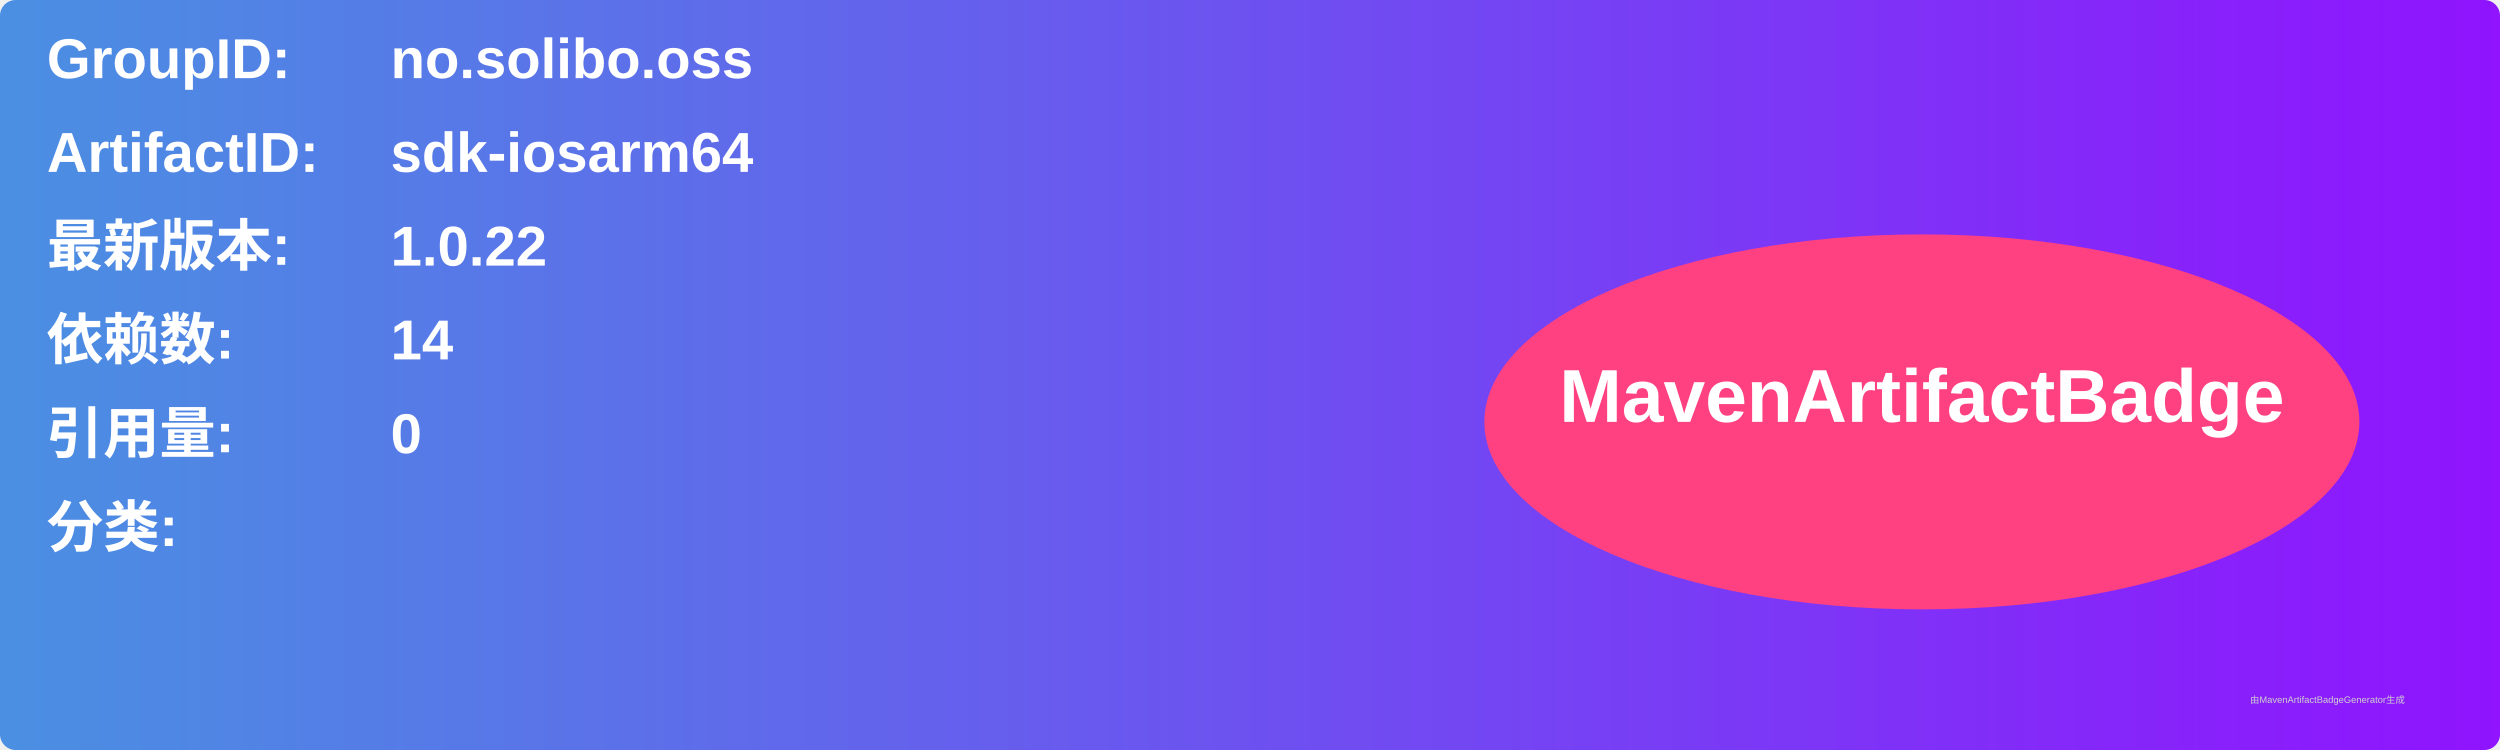
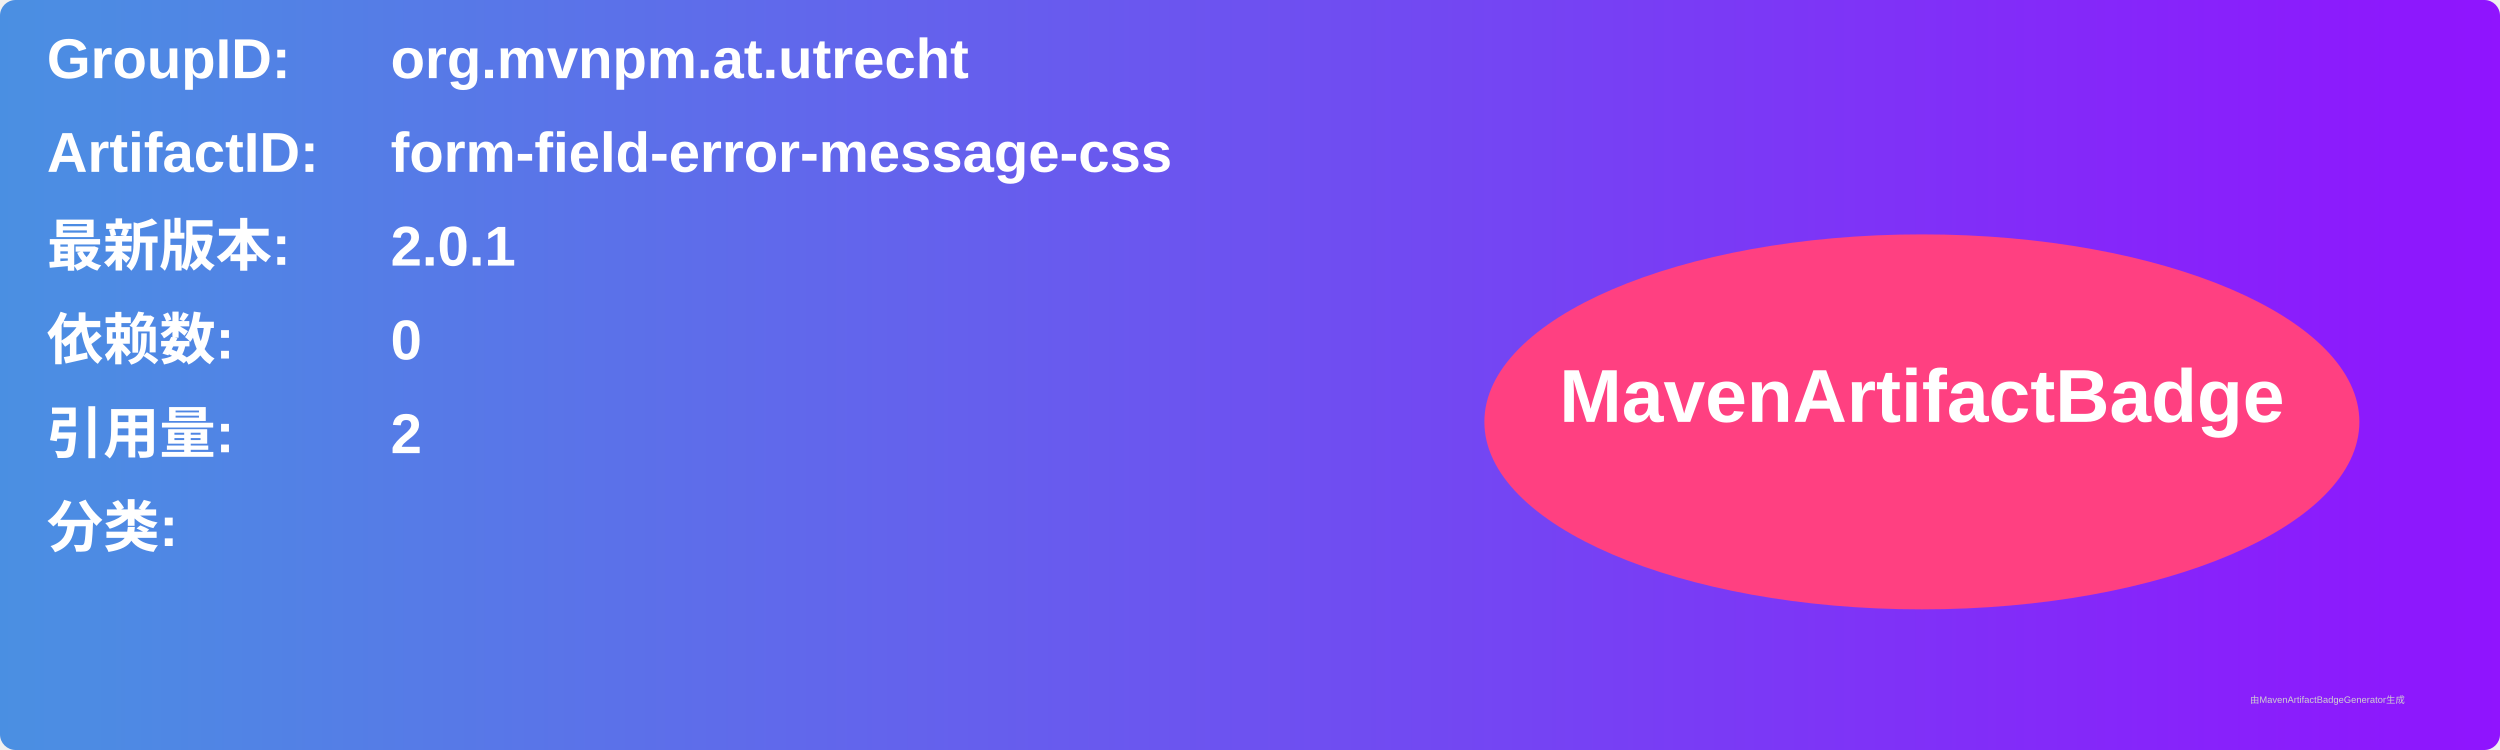
<svg xmlns="http://www.w3.org/2000/svg" width="800" height="240" viewBox="0 0 800 240">
  <linearGradient id="grad" x1="0%" y1="0%" x2="100%" y2="0%">
    <stop offset="0%" stop-color="#4a90e2" />
    <stop offset="100%" stop-color="#9013fe" />
  </linearGradient>
  <rect width="100%" height="100%" rx="5" ry="5" fill="url(#grad)" />
  <g transform="translate(15, 15)">
    <text x="0" y="10" font-family="Arial" font-size="18" fill="white" font-weight="bold" width="260">GroupID:</text>
-     <text x="110" y="10" font-family="Arial" font-size="18" fill="white" font-weight="bold" width="460">no.solibo.oss</text>
+     <text x="110" y="10" font-family="Arial" font-size="18" fill="white" font-weight="bold" width="460">org.mvnpm.at.utrecht</text>
    <text x="0" y="40" font-family="Arial" font-size="18" fill="white" font-weight="bold" width="260">ArtifactID:</text>
-     <text x="110" y="40" font-family="Arial" font-size="18" fill="white" font-weight="bold" width="460">sdk-iosarm64</text>
+     <text x="110" y="40" font-family="Arial" font-size="18" fill="white" font-weight="bold" width="460">form-field-error-message-css</text>
    <text x="0" y="70" font-family="Arial" font-size="18" fill="white" font-weight="bold">最新版本:</text>
    <text x="110" y="70" font-family="Arial" font-size="18" fill="white" font-weight="bold">
-       <tspan font-weight="bold">1.0.22</tspan>
+       <tspan font-weight="bold">2.0.1</tspan>
    </text>
    <text x="0" y="100" font-family="Arial" font-size="18" fill="white" font-weight="bold">依赖数: </text>
    <text x="110" y="100" font-family="Arial" font-size="18" fill="white">
-       <tspan font-weight="bold">14</tspan>
+       <tspan font-weight="bold">0</tspan>
    </text>
    <text x="0" y="130" font-family="Arial" font-size="18" fill="white" font-weight="bold">引用量: </text>
    <text x="110" y="130" font-family="Arial" font-size="18" fill="white">
-       <tspan font-weight="bold">0</tspan>
+       <tspan font-weight="bold">2</tspan>
    </text>
    <text x="0" y="160" font-family="Arial" font-size="18" fill="white" font-weight="bold">分类:</text>
    <text x="10" y="190" font-family="Arial" font-size="10" fill="white">
      <tspan font-weight="bold" />
    </text>
    <ellipse cx="600" cy="120" rx="140" ry="60" fill="#ff4081" />
    <text x="600" y="120" text-anchor="middle" font-family="Arial" font-size="24" fill="white" font-weight="bold">MavenArtifactBadge</text>
  </g>
  <text x="720" y="225" font-family="Arial" font-size="3" fill="#d0d0d0">由MavenArtifactBadgeGenerator生成</text>
</svg>
